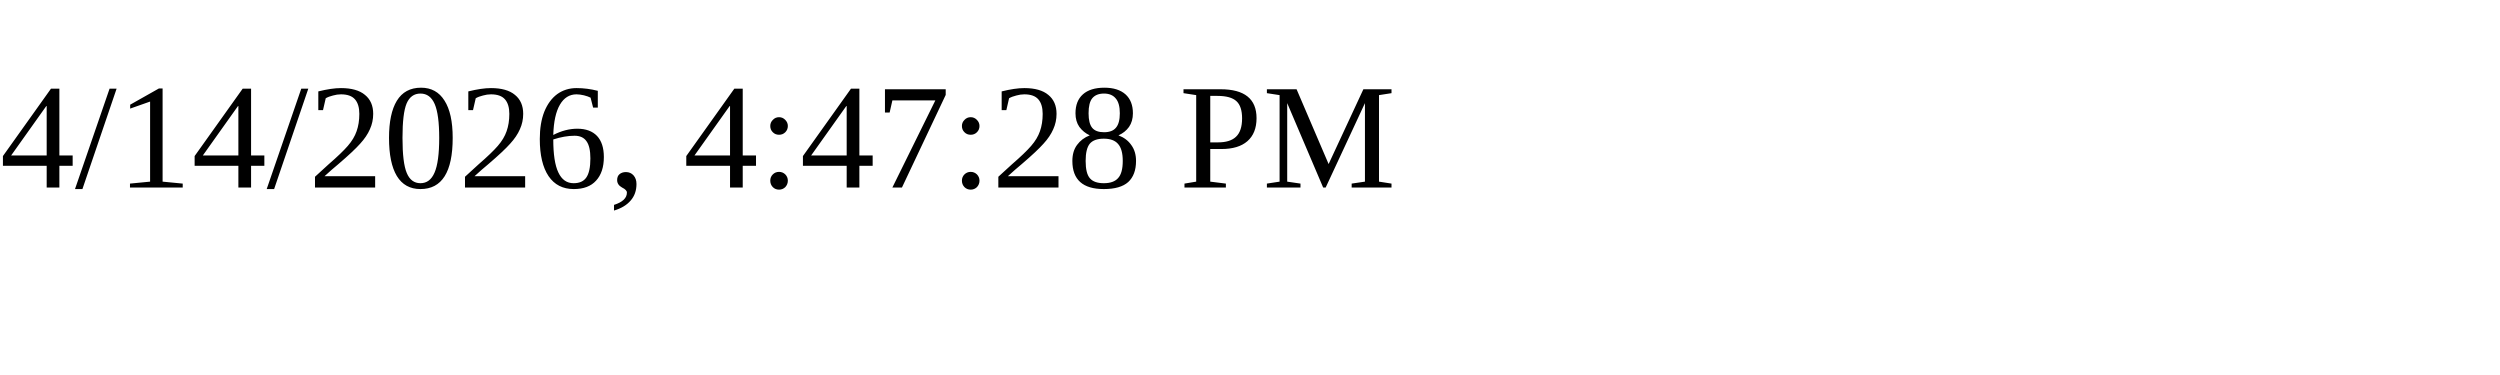
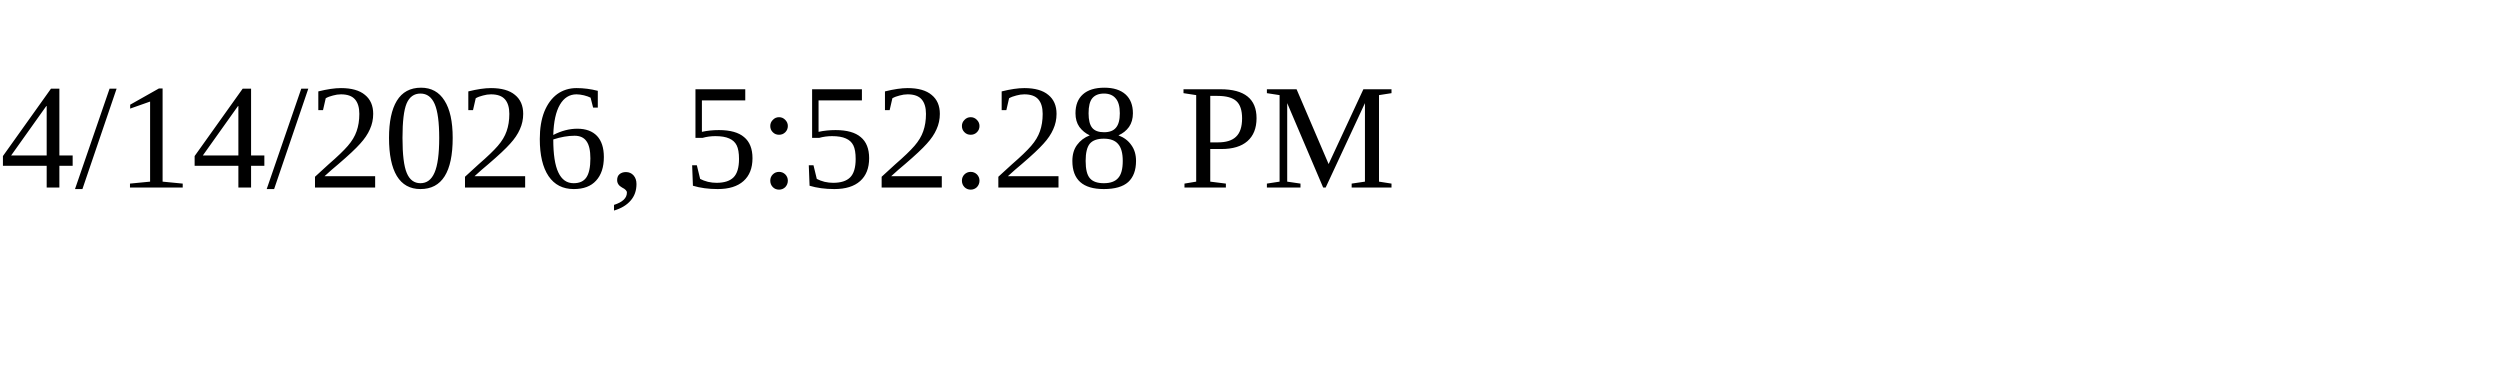
<svg xmlns="http://www.w3.org/2000/svg" height="30" width="200">
-   <text x="0" y="15">4/14/2026, 4:47:28 PM</text>
+   <text x="0" y="15">4/14/2026, 5:52:28 PM</text>
</svg>
